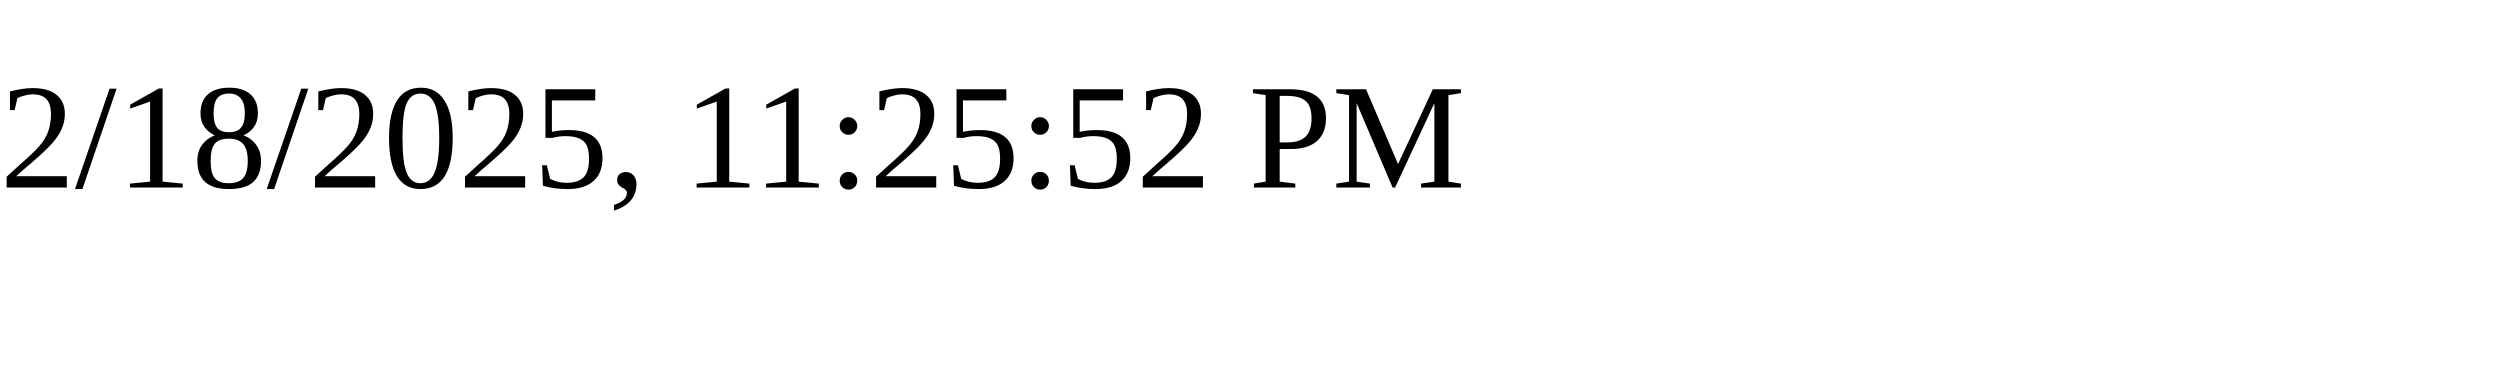
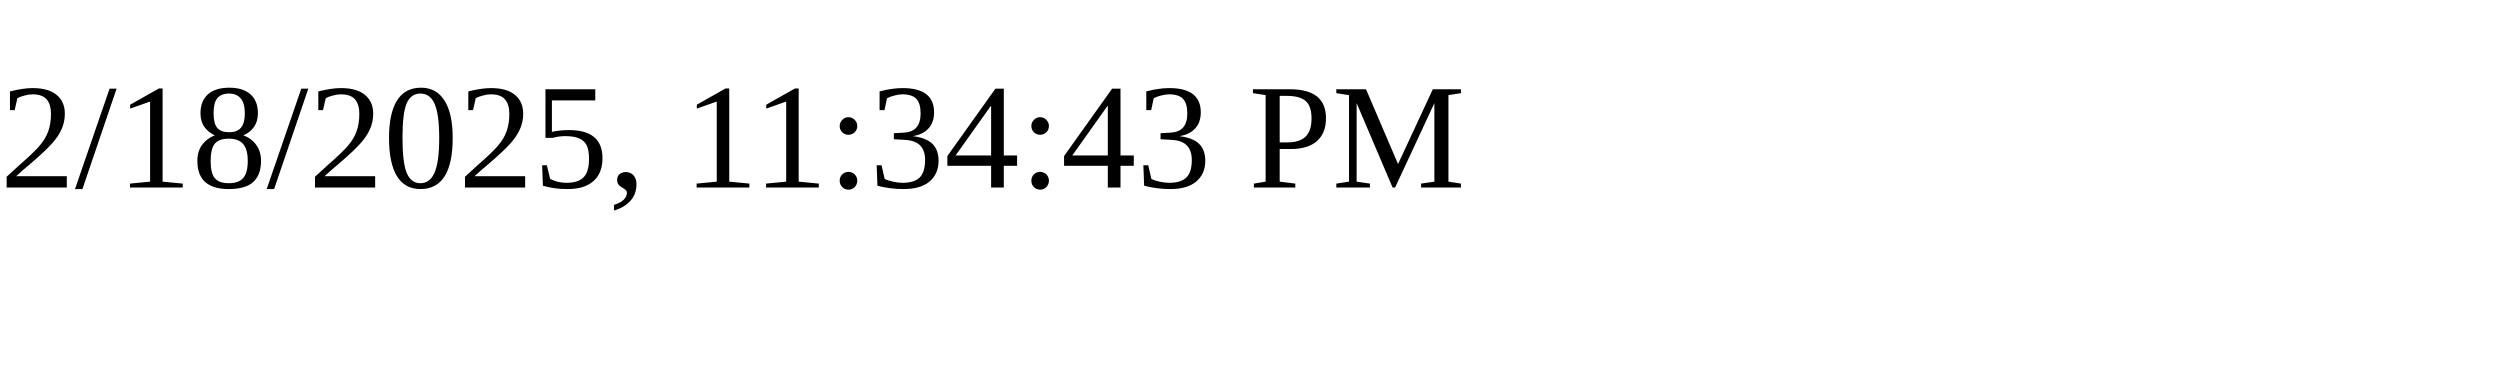
<svg xmlns="http://www.w3.org/2000/svg" height="30" width="200">
-   <text x="0" y="15">2/18/2025, 11:25:52 PM</text>
+   <text x="0" y="15">2/18/2025, 11:34:43 PM</text>
</svg>
